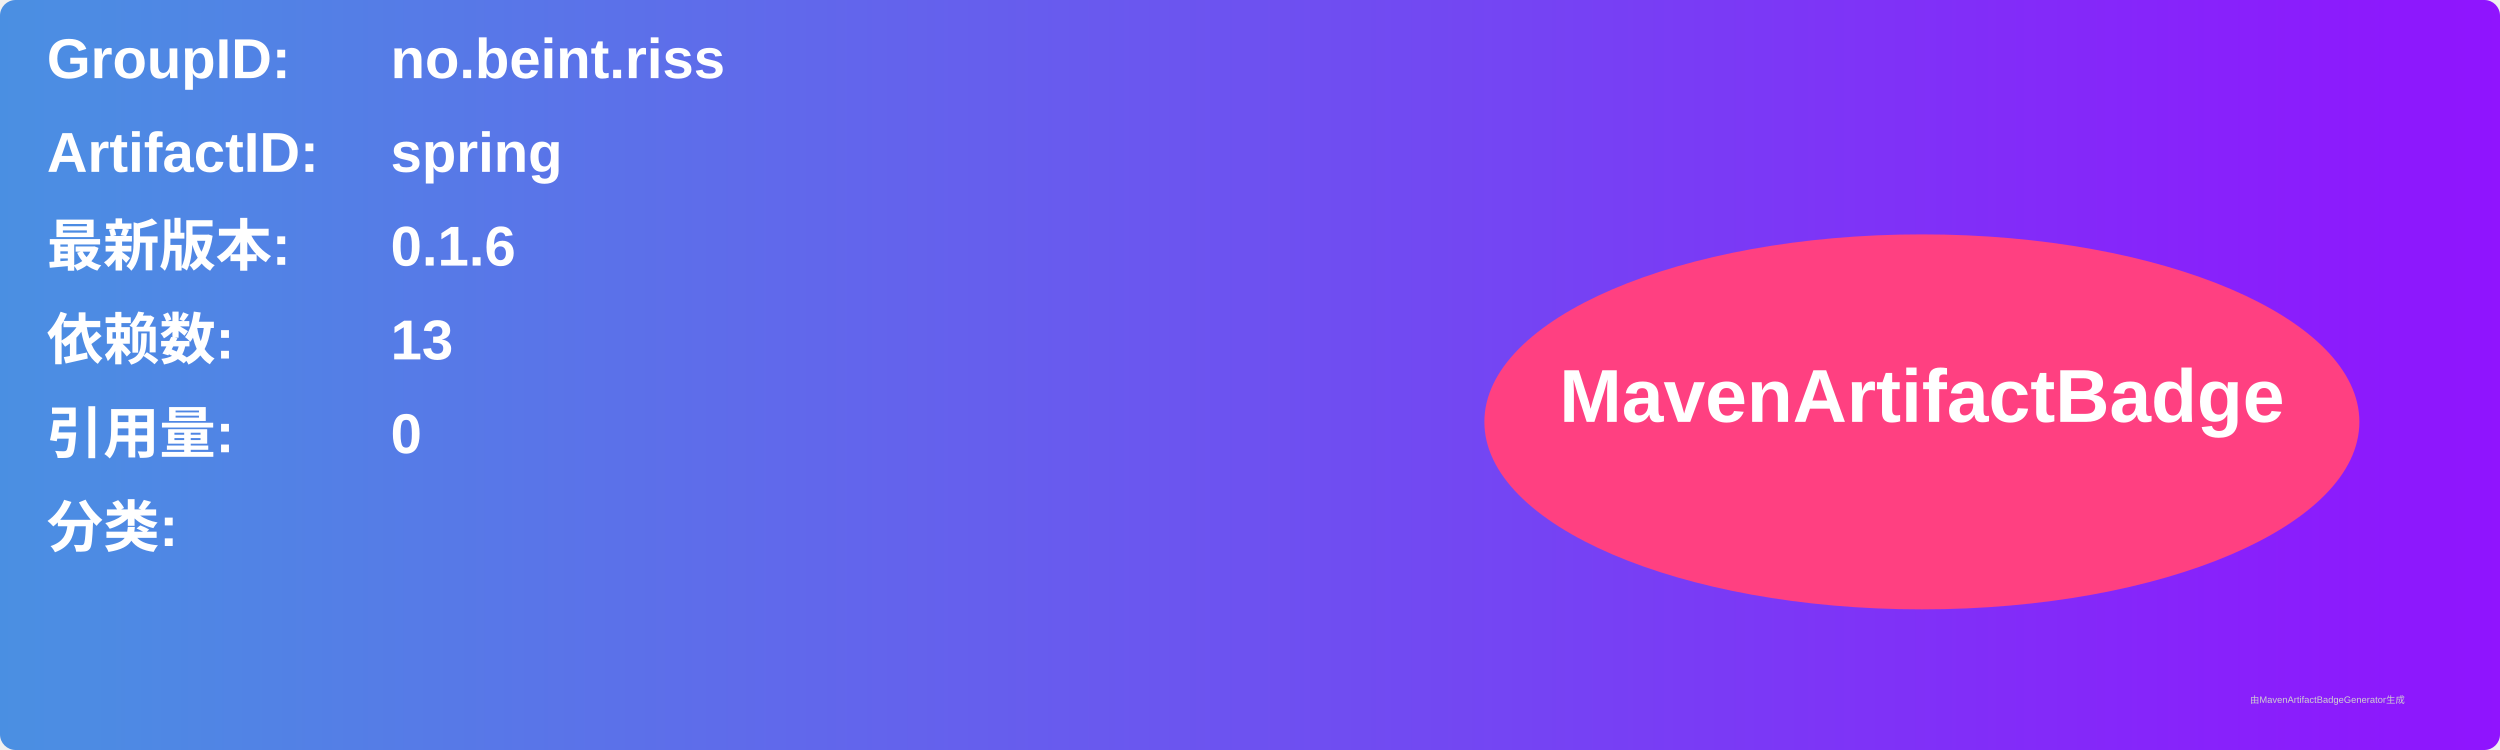
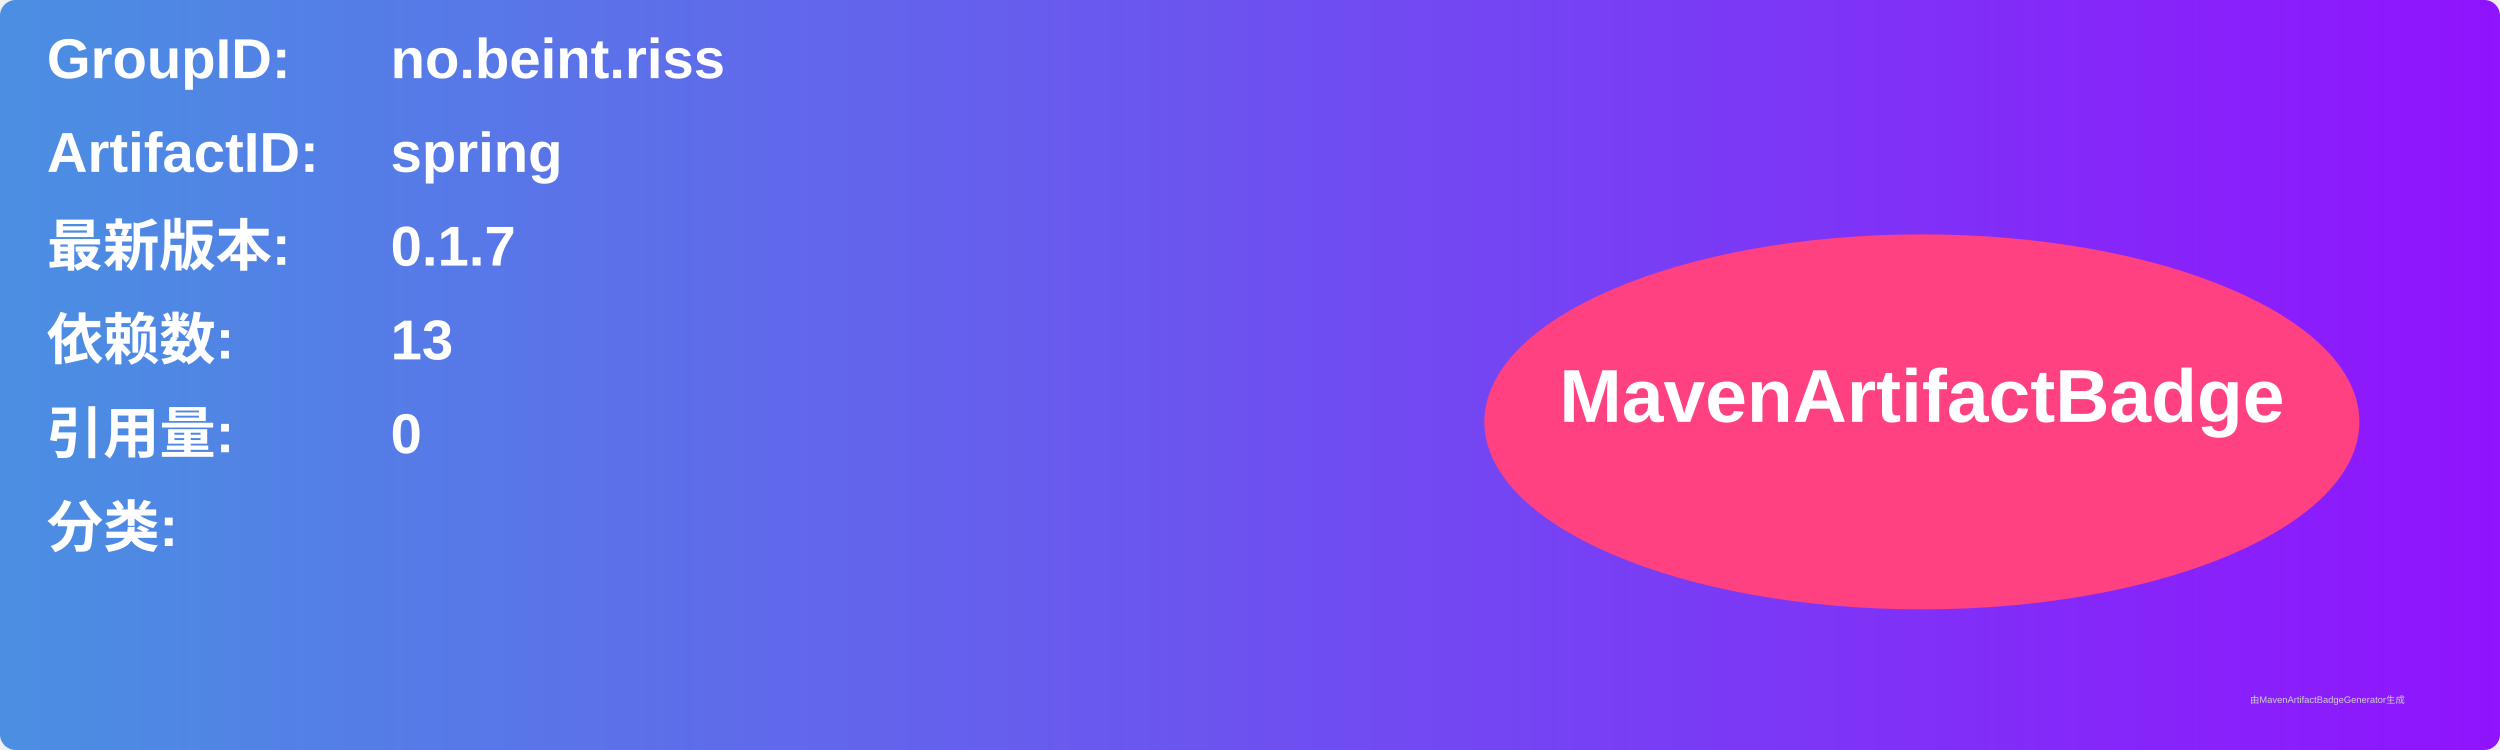
<svg xmlns="http://www.w3.org/2000/svg" width="800" height="240" viewBox="0 0 800 240">
  <linearGradient id="grad" x1="0%" y1="0%" x2="100%" y2="0%">
    <stop offset="0%" stop-color="#4a90e2" />
    <stop offset="100%" stop-color="#9013fe" />
  </linearGradient>
  <rect width="100%" height="100%" rx="5" ry="5" fill="url(#grad)" />
  <g transform="translate(15, 15)">
    <text x="0" y="10" font-family="Arial" font-size="18" fill="white" font-weight="bold" width="260">GroupID:</text>
    <text x="110" y="10" font-family="Arial" font-size="18" fill="white" font-weight="bold" width="460">no.beint.riss</text>
    <text x="0" y="40" font-family="Arial" font-size="18" fill="white" font-weight="bold" width="260">ArtifactID:</text>
    <text x="110" y="40" font-family="Arial" font-size="18" fill="white" font-weight="bold" width="460">spring</text>
    <text x="0" y="70" font-family="Arial" font-size="18" fill="white" font-weight="bold">最新版本:</text>
    <text x="110" y="70" font-family="Arial" font-size="18" fill="white" font-weight="bold">
-       <tspan font-weight="bold">0.1.6</tspan>
+       <tspan font-weight="bold">0.1.7</tspan>
    </text>
    <text x="0" y="100" font-family="Arial" font-size="18" fill="white" font-weight="bold">依赖数: </text>
    <text x="110" y="100" font-family="Arial" font-size="18" fill="white">
      <tspan font-weight="bold">13</tspan>
    </text>
    <text x="0" y="130" font-family="Arial" font-size="18" fill="white" font-weight="bold">引用量: </text>
    <text x="110" y="130" font-family="Arial" font-size="18" fill="white">
      <tspan font-weight="bold">0</tspan>
    </text>
    <text x="0" y="160" font-family="Arial" font-size="18" fill="white" font-weight="bold">分类:</text>
    <text x="10" y="190" font-family="Arial" font-size="10" fill="white">
      <tspan font-weight="bold" />
    </text>
    <ellipse cx="600" cy="120" rx="140" ry="60" fill="#ff4081" />
    <text x="600" y="120" text-anchor="middle" font-family="Arial" font-size="24" fill="white" font-weight="bold">MavenArtifactBadge</text>
  </g>
  <text x="720" y="225" font-family="Arial" font-size="3" fill="#d0d0d0">由MavenArtifactBadgeGenerator生成</text>
</svg>
